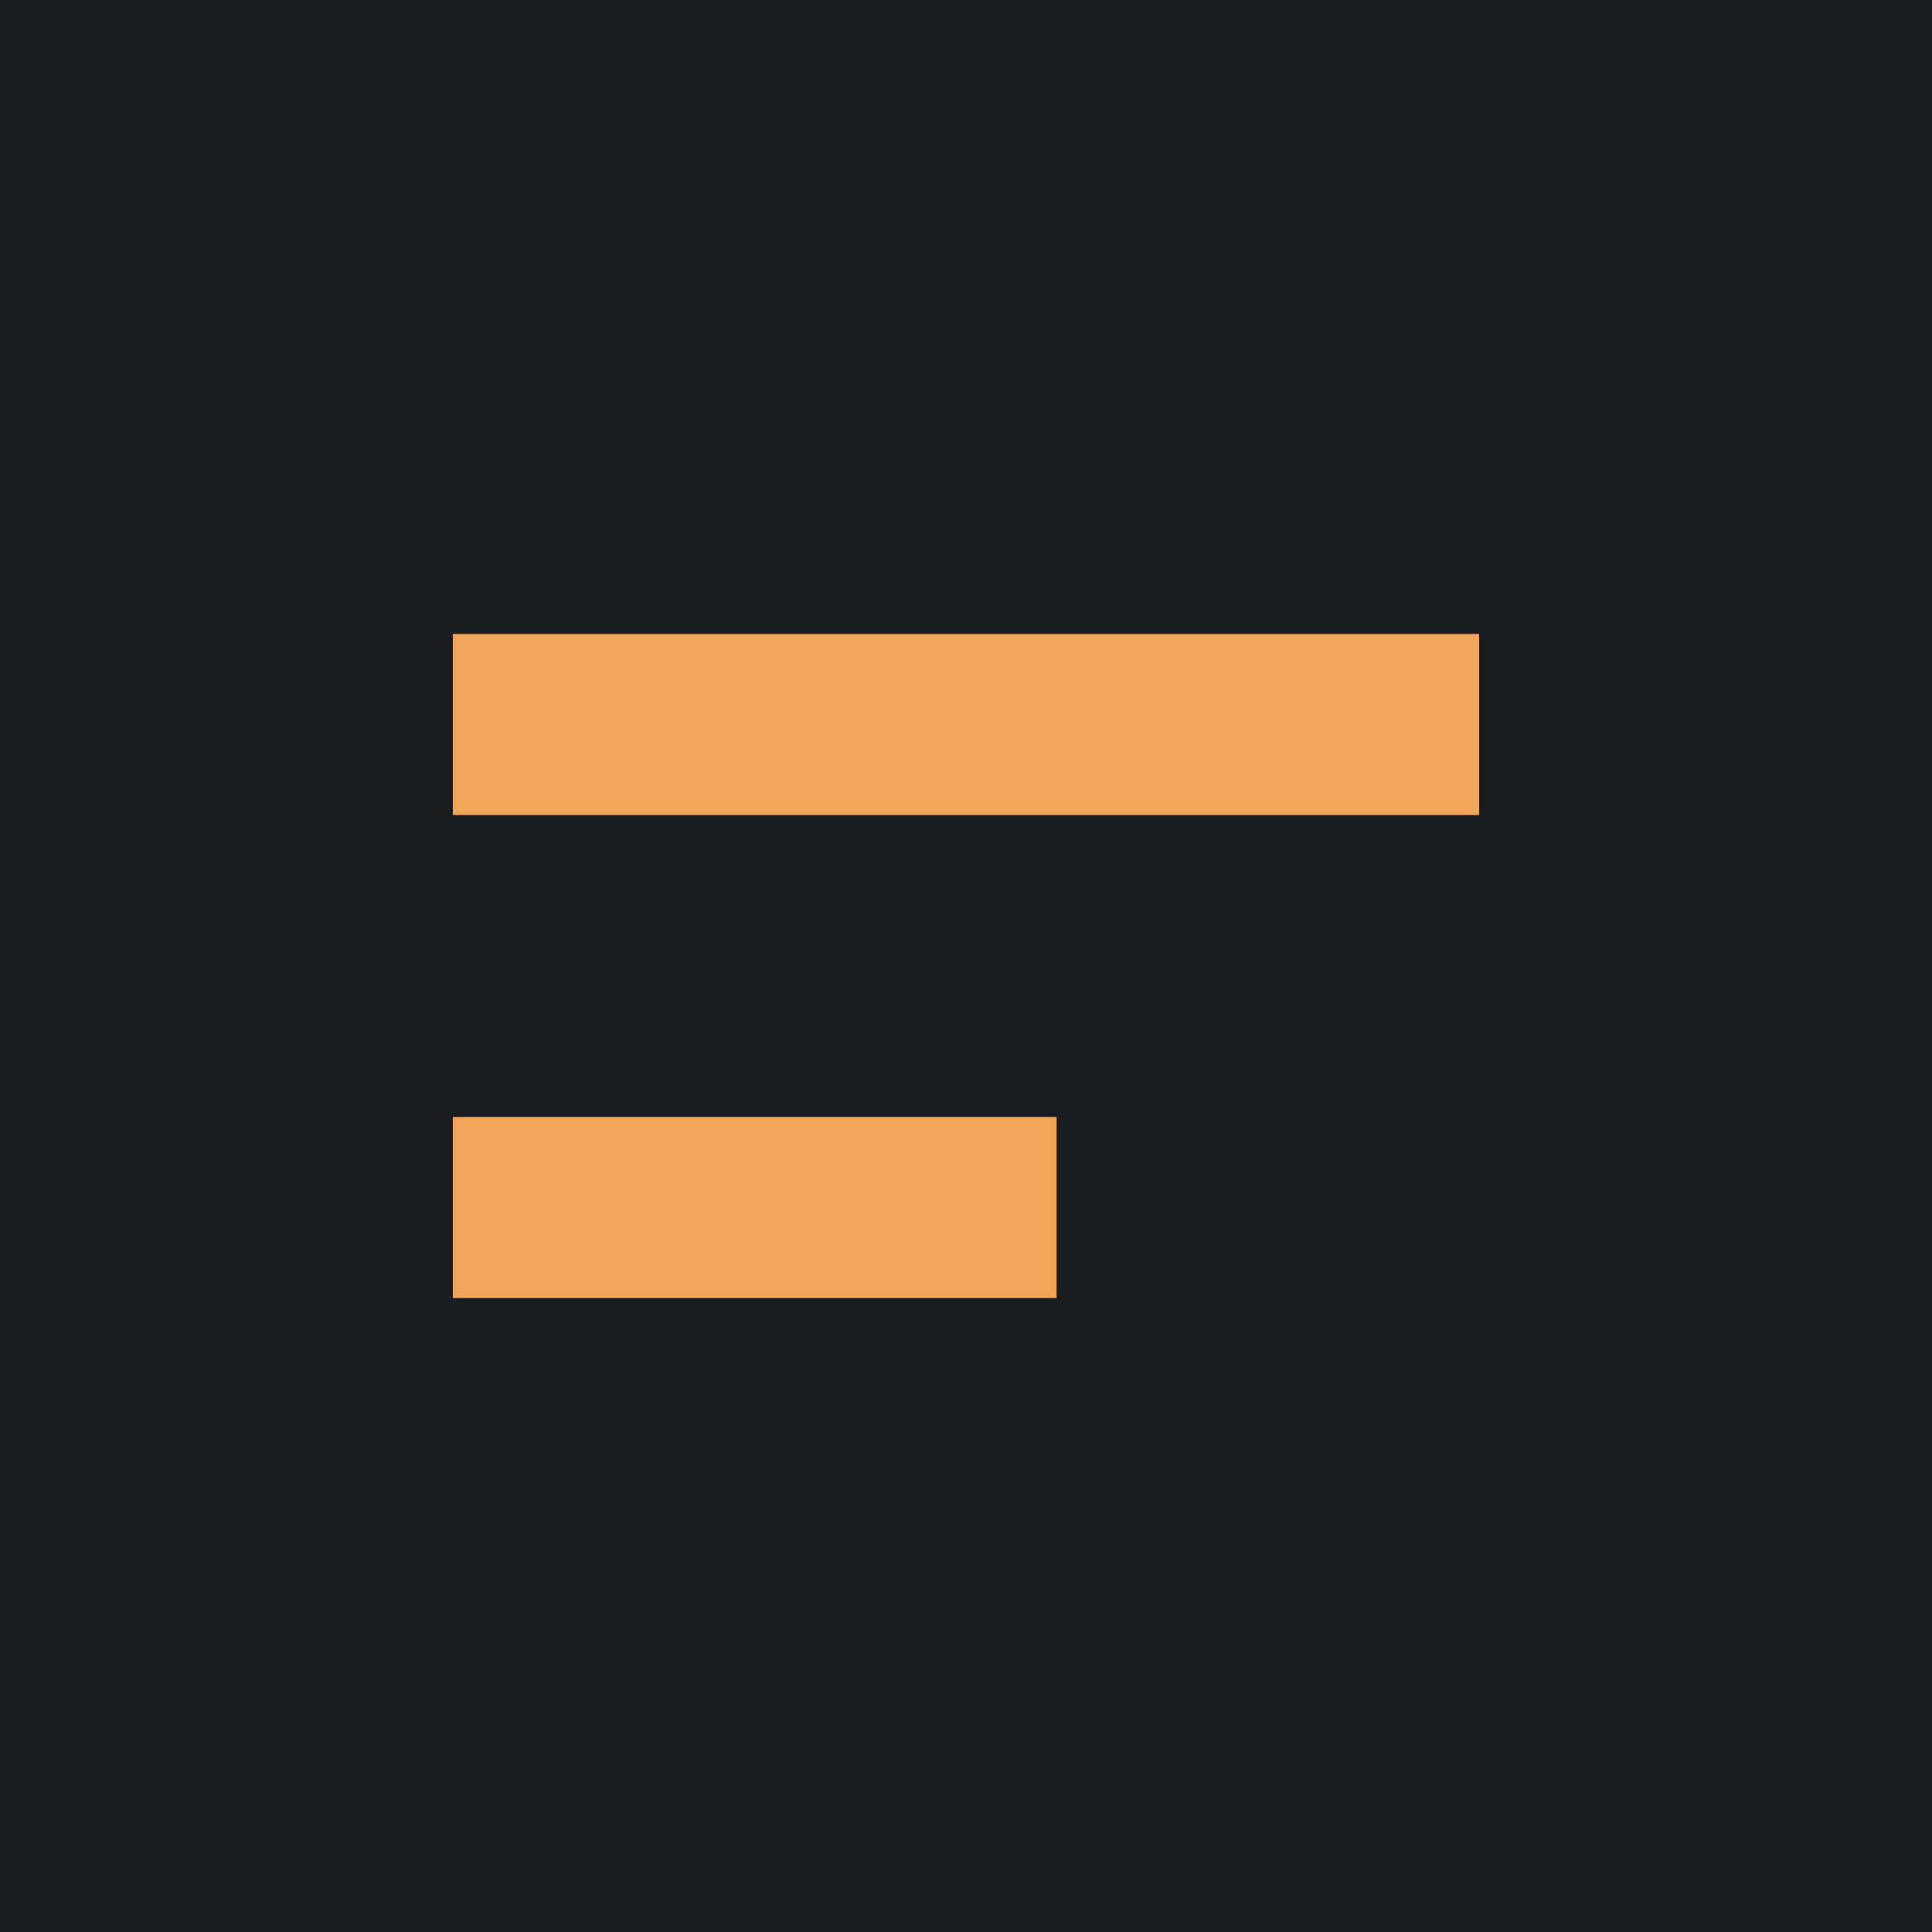
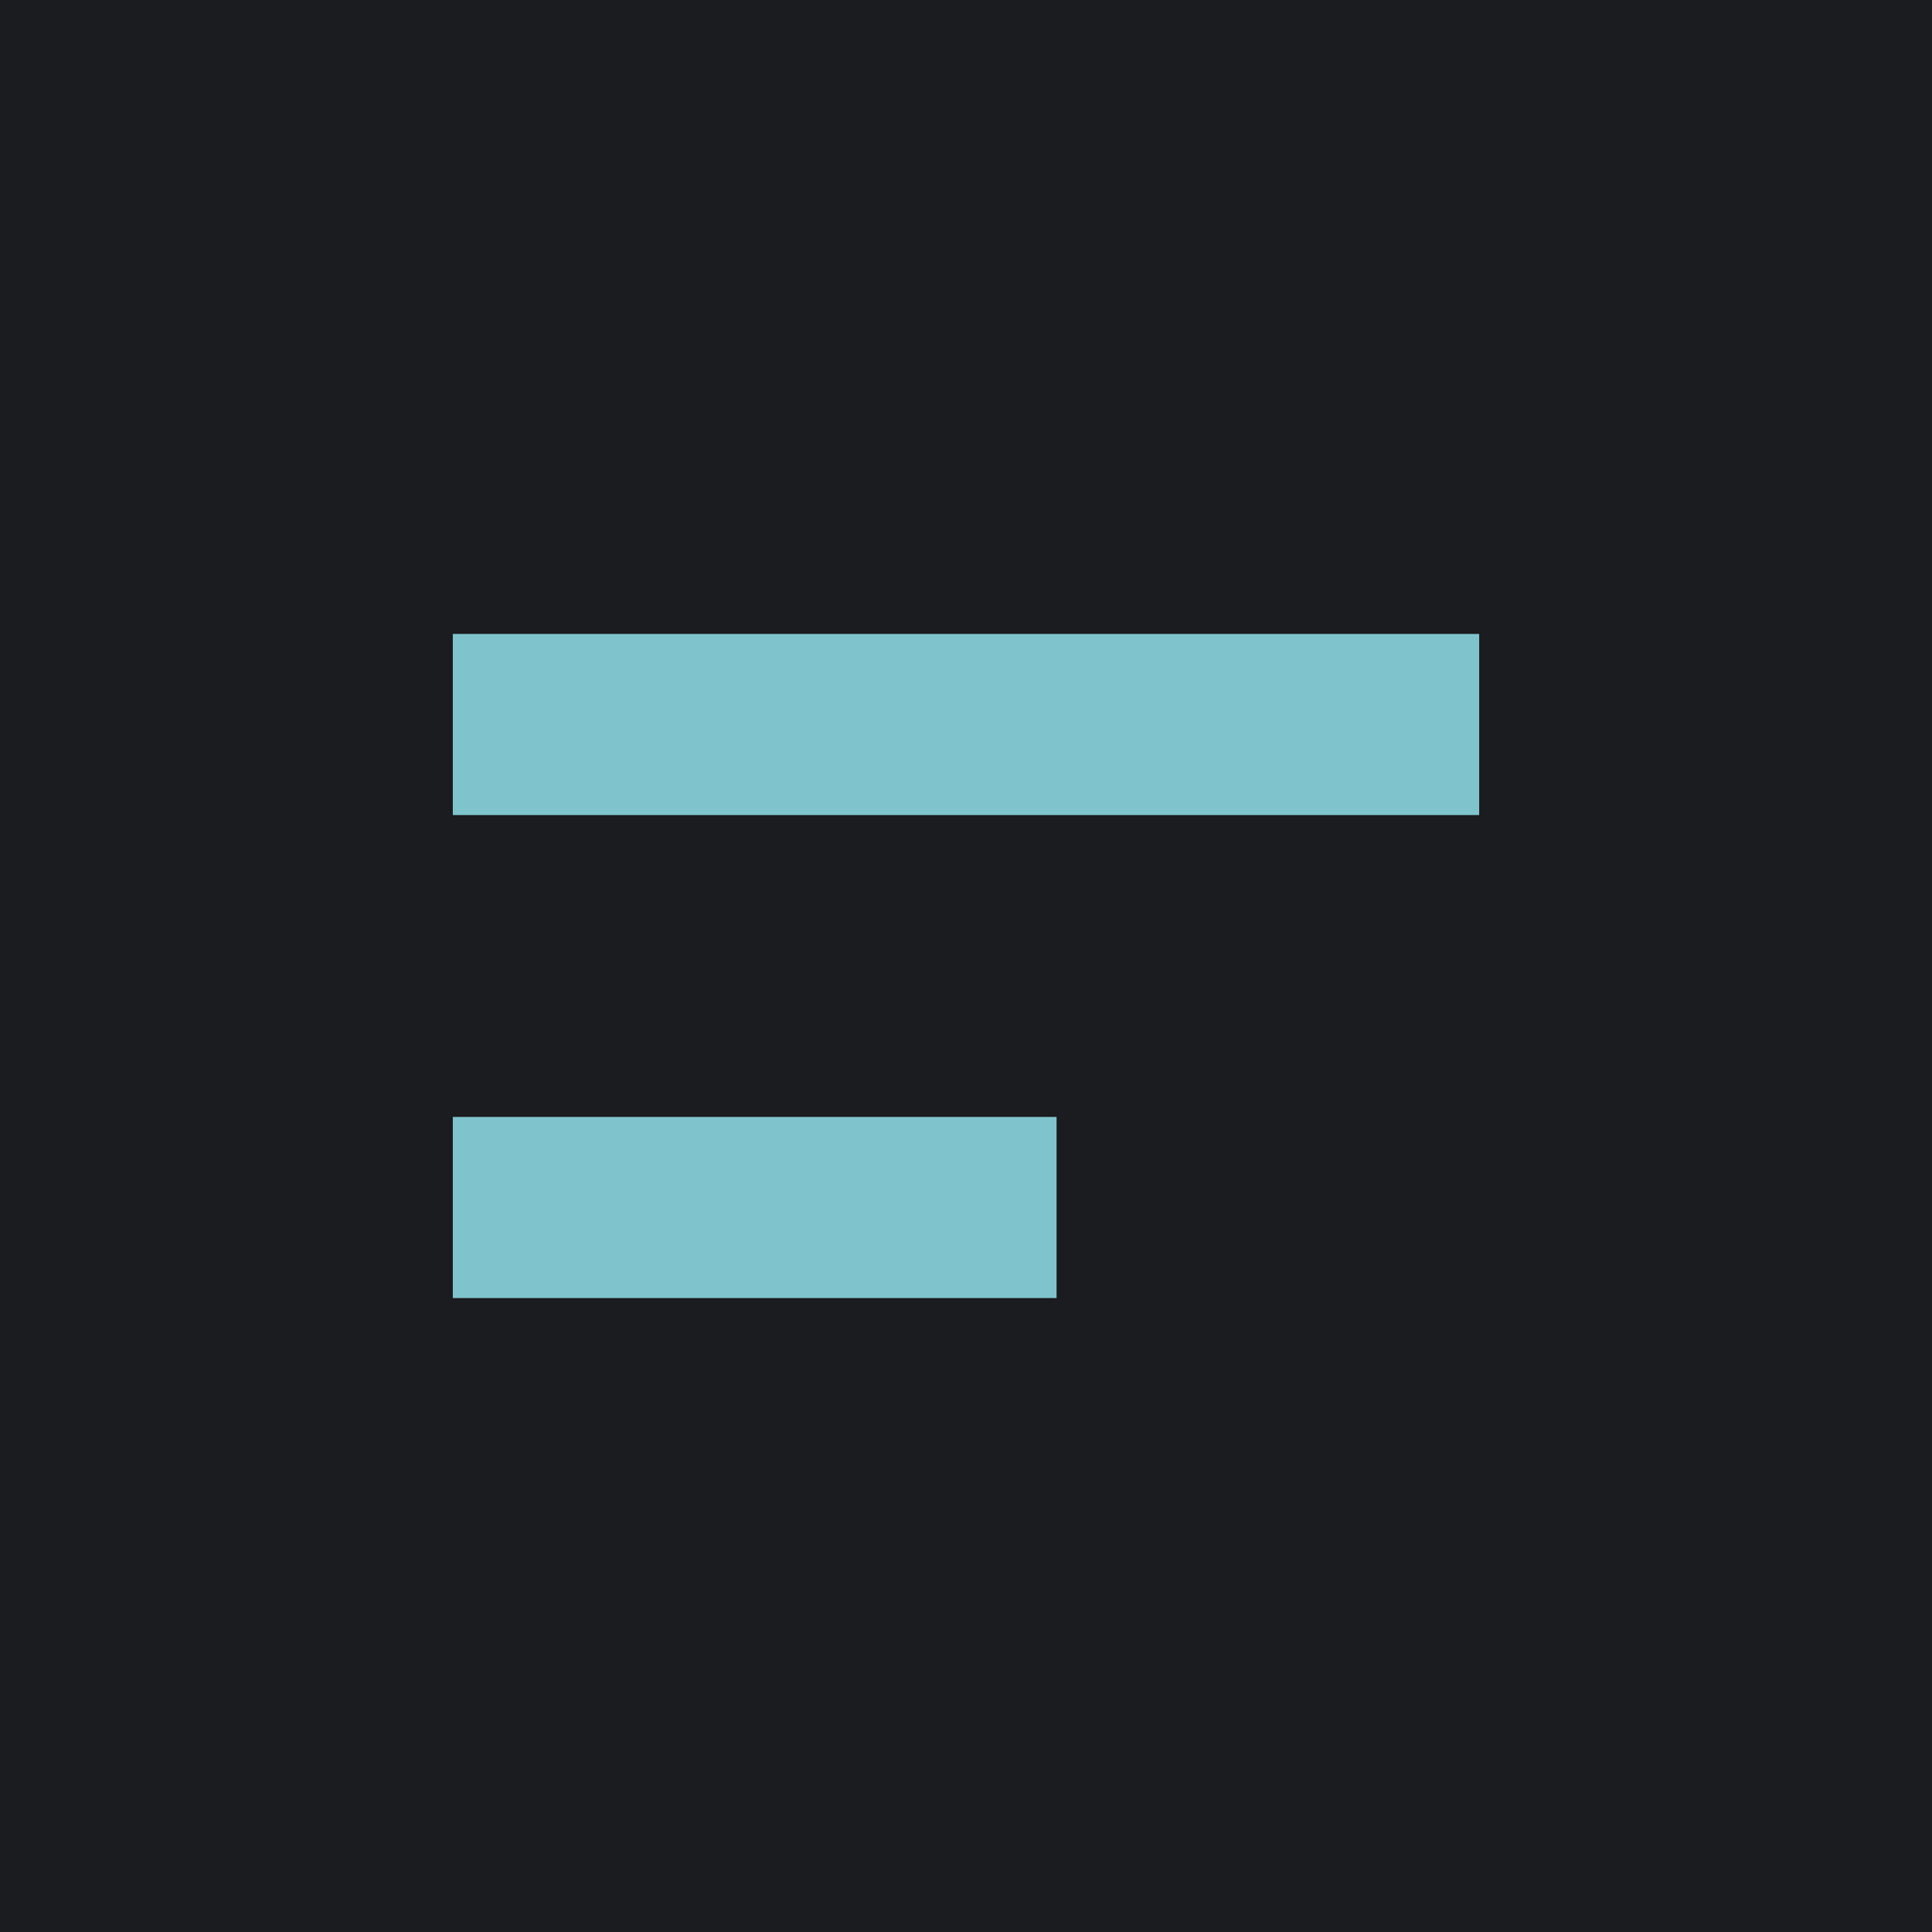
<svg xmlns="http://www.w3.org/2000/svg" viewBox="0 0 64 64">
  <rect width="64" height="64" fill="#1a1c1f" />
-   <path d="M15 24h34M15 40h20" stroke="#f2a65a" stroke-width="6" />
+   <path d="M15 24h34M15 40h20" stroke="#7fc4cc" stroke-width="6" />
</svg>
